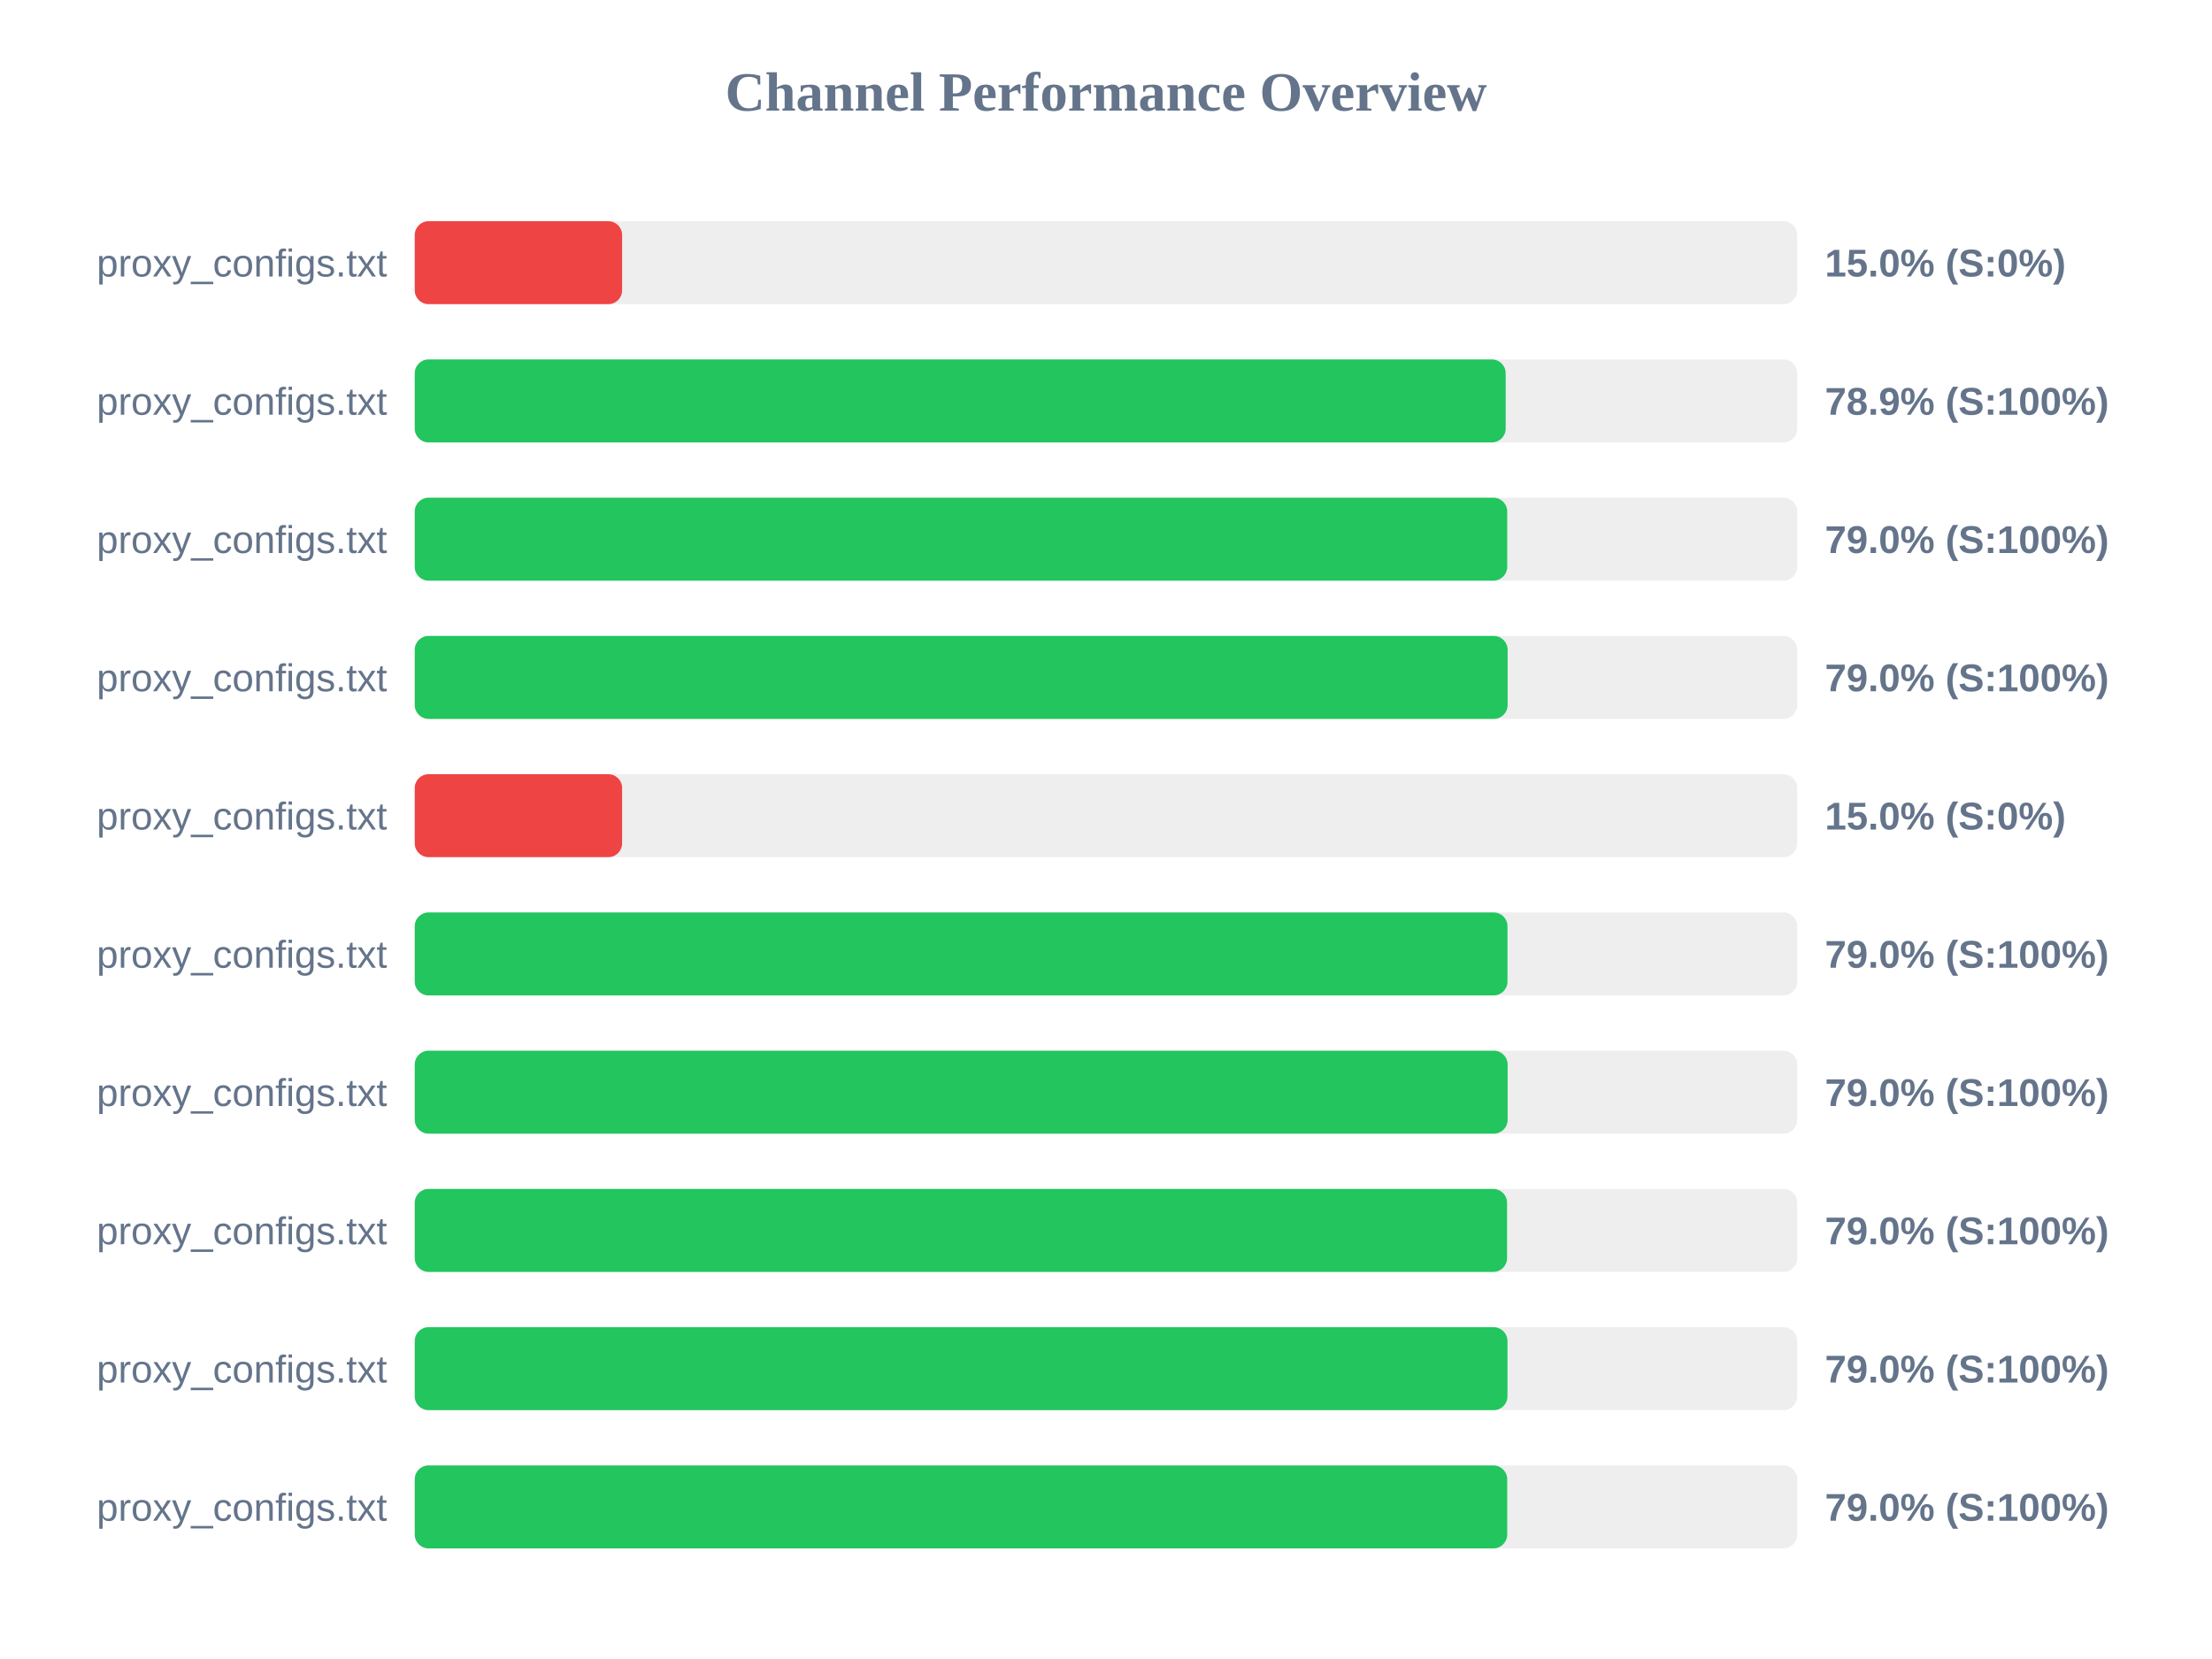
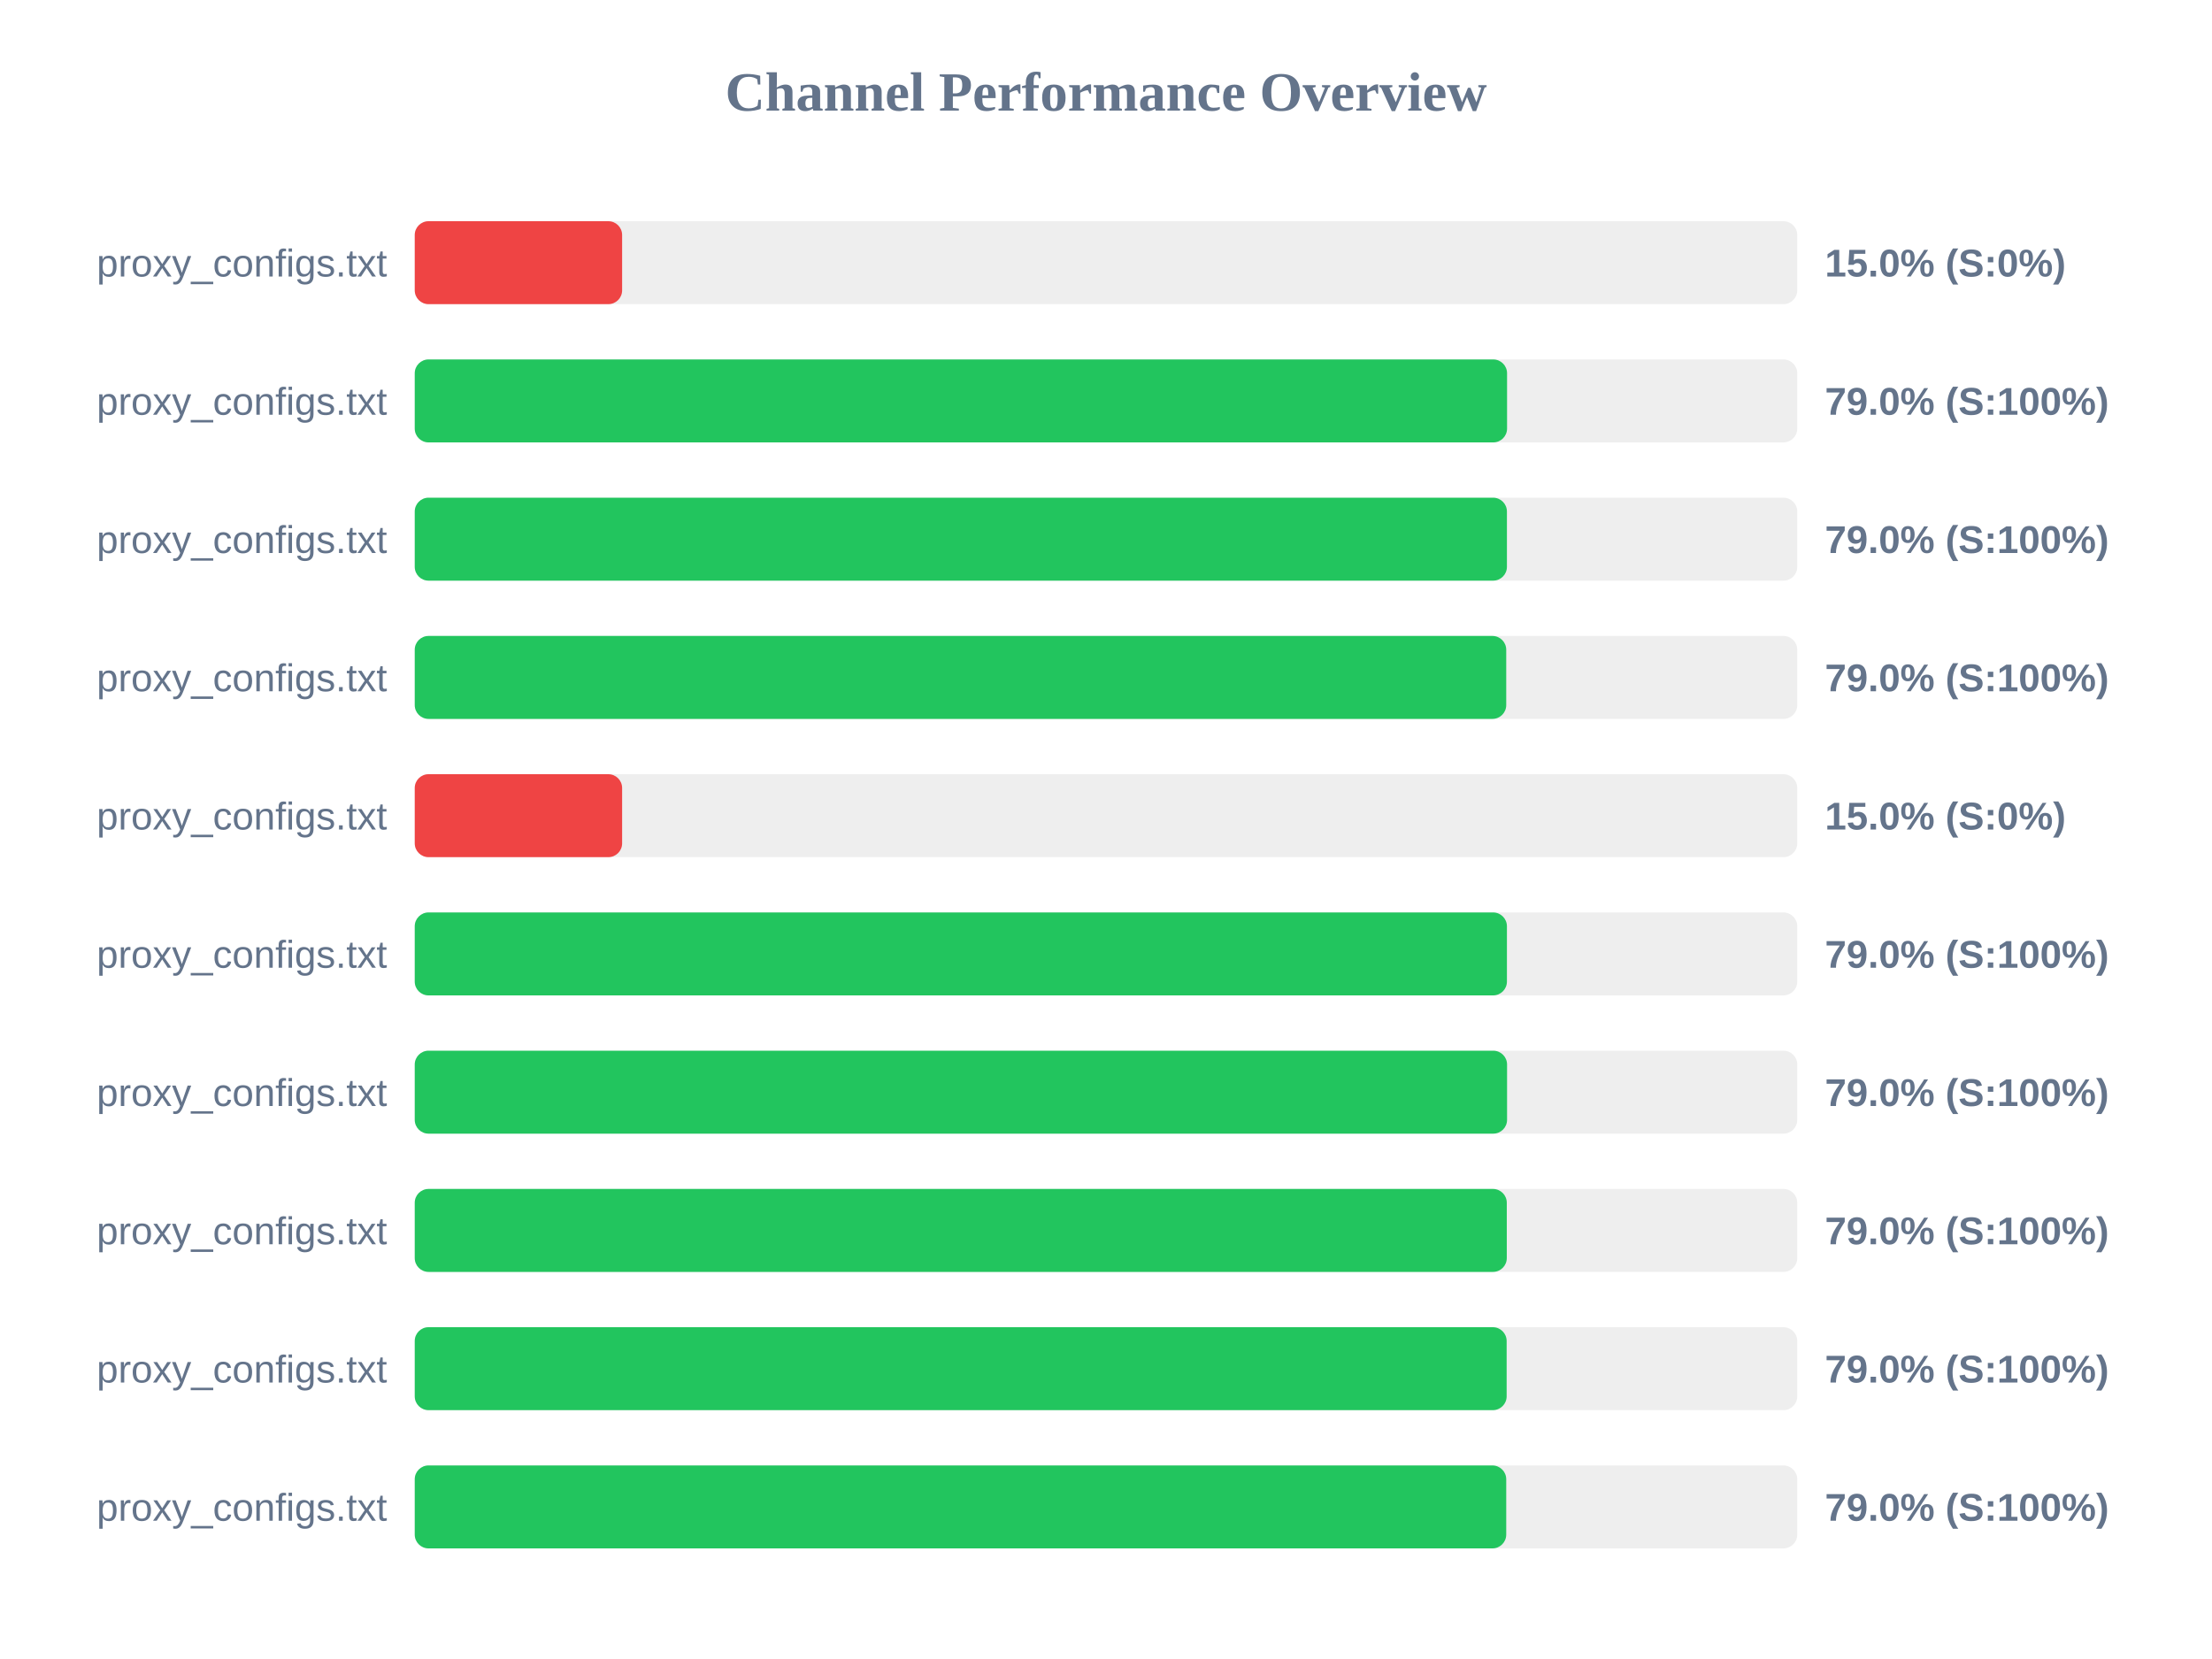
<svg xmlns="http://www.w3.org/2000/svg" width="800" height="600" version="1.1">
  <style>
        .row { font: 14px Arial; fill: #64748b; }
        .score { font: bold 14px Arial; fill: #64748b; }
    </style>
  <text x="400" y="40" text-anchor="middle" font-size="20px" font-weight="bold" fill="#64748b">Channel Performance Overview</text>
  <rect x="150" y="80" width="500" height="30" fill="#eee" rx="5" />
  <rect x="150" y="80" width="75.0" height="30" fill="#ef4444" rx="5" />
  <text x="140" y="100" text-anchor="end" class="row">proxy_configs.txt</text>
  <text x="660" y="100" text-anchor="start" class="score">15.0% (S:0%)</text>
  <rect x="150" y="130" width="500" height="30" fill="#eee" rx="5" />
-   <rect x="150" y="130" width="394.55" height="30" fill="#22c55e" rx="5" />
+   <rect x="150" y="130" width="395.05" height="30" fill="#22c55e" rx="5" />
  <text x="140" y="150" text-anchor="end" class="row">proxy_configs.txt</text>
-   <text x="660" y="150" text-anchor="start" class="score">78.9% (S:100%)</text>
+   <text x="660" y="150" text-anchor="start" class="score">79.0% (S:100%)</text>
  <rect x="150" y="180" width="500" height="30" fill="#eee" rx="5" />
-   <rect x="150" y="180" width="395.1" height="30" fill="#22c55e" rx="5" />
+   <rect x="150" y="180" width="395.0" height="30" fill="#22c55e" rx="5" />
  <text x="140" y="200" text-anchor="end" class="row">proxy_configs.txt</text>
  <text x="660" y="200" text-anchor="start" class="score">79.0% (S:100%)</text>
  <rect x="150" y="230" width="500" height="30" fill="#eee" rx="5" />
-   <rect x="150" y="230" width="395.25" height="30" fill="#22c55e" rx="5" />
+   <rect x="150" y="230" width="394.75" height="30" fill="#22c55e" rx="5" />
  <text x="140" y="250" text-anchor="end" class="row">proxy_configs.txt</text>
  <text x="660" y="250" text-anchor="start" class="score">79.0% (S:100%)</text>
  <rect x="150" y="280" width="500" height="30" fill="#eee" rx="5" />
  <rect x="150" y="280" width="75.0" height="30" fill="#ef4444" rx="5" />
  <text x="140" y="300" text-anchor="end" class="row">proxy_configs.txt</text>
  <text x="660" y="300" text-anchor="start" class="score">15.0% (S:0%)</text>
  <rect x="150" y="330" width="500" height="30" fill="#eee" rx="5" />
-   <rect x="150" y="330" width="395.2" height="30" fill="#22c55e" rx="5" />
+   <rect x="150" y="330" width="395.0" height="30" fill="#22c55e" rx="5" />
  <text x="140" y="350" text-anchor="end" class="row">proxy_configs.txt</text>
  <text x="660" y="350" text-anchor="start" class="score">79.0% (S:100%)</text>
  <rect x="150" y="380" width="500" height="30" fill="#eee" rx="5" />
-   <rect x="150" y="380" width="395.25" height="30" fill="#22c55e" rx="5" />
+   <rect x="150" y="380" width="395.05" height="30" fill="#22c55e" rx="5" />
  <text x="140" y="400" text-anchor="end" class="row">proxy_configs.txt</text>
  <text x="660" y="400" text-anchor="start" class="score">79.0% (S:100%)</text>
  <rect x="150" y="430" width="500" height="30" fill="#eee" rx="5" />
-   <rect x="150" y="430" width="395.05" height="30" fill="#22c55e" rx="5" />
+   <rect x="150" y="430" width="394.95" height="30" fill="#22c55e" rx="5" />
  <text x="140" y="450" text-anchor="end" class="row">proxy_configs.txt</text>
  <text x="660" y="450" text-anchor="start" class="score">79.0% (S:100%)</text>
  <rect x="150" y="480" width="500" height="30" fill="#eee" rx="5" />
-   <rect x="150" y="480" width="395.2" height="30" fill="#22c55e" rx="5" />
+   <rect x="150" y="480" width="394.9" height="30" fill="#22c55e" rx="5" />
  <text x="140" y="500" text-anchor="end" class="row">proxy_configs.txt</text>
  <text x="660" y="500" text-anchor="start" class="score">79.0% (S:100%)</text>
  <rect x="150" y="530" width="500" height="30" fill="#eee" rx="5" />
-   <rect x="150" y="530" width="395.1" height="30" fill="#22c55e" rx="5" />
+   <rect x="150" y="530" width="394.75" height="30" fill="#22c55e" rx="5" />
  <text x="140" y="550" text-anchor="end" class="row">proxy_configs.txt</text>
  <text x="660" y="550" text-anchor="start" class="score">79.0% (S:100%)</text>
</svg>
